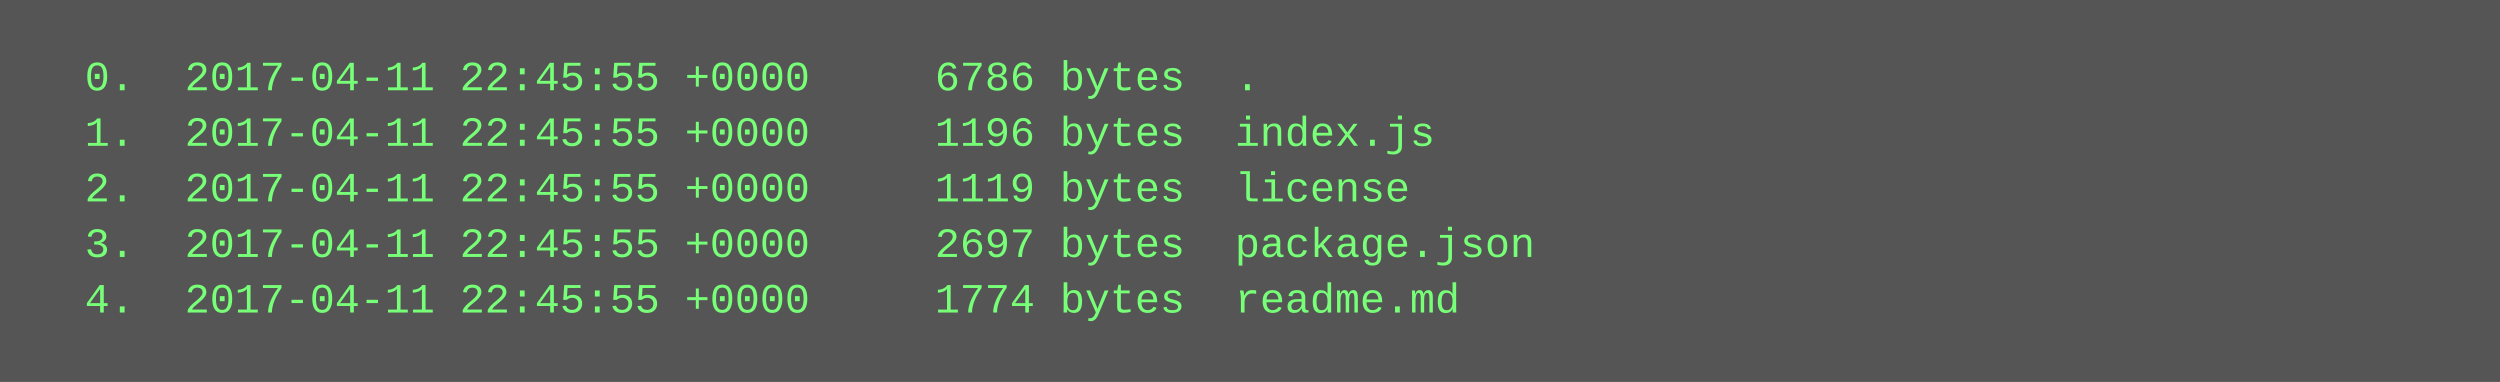
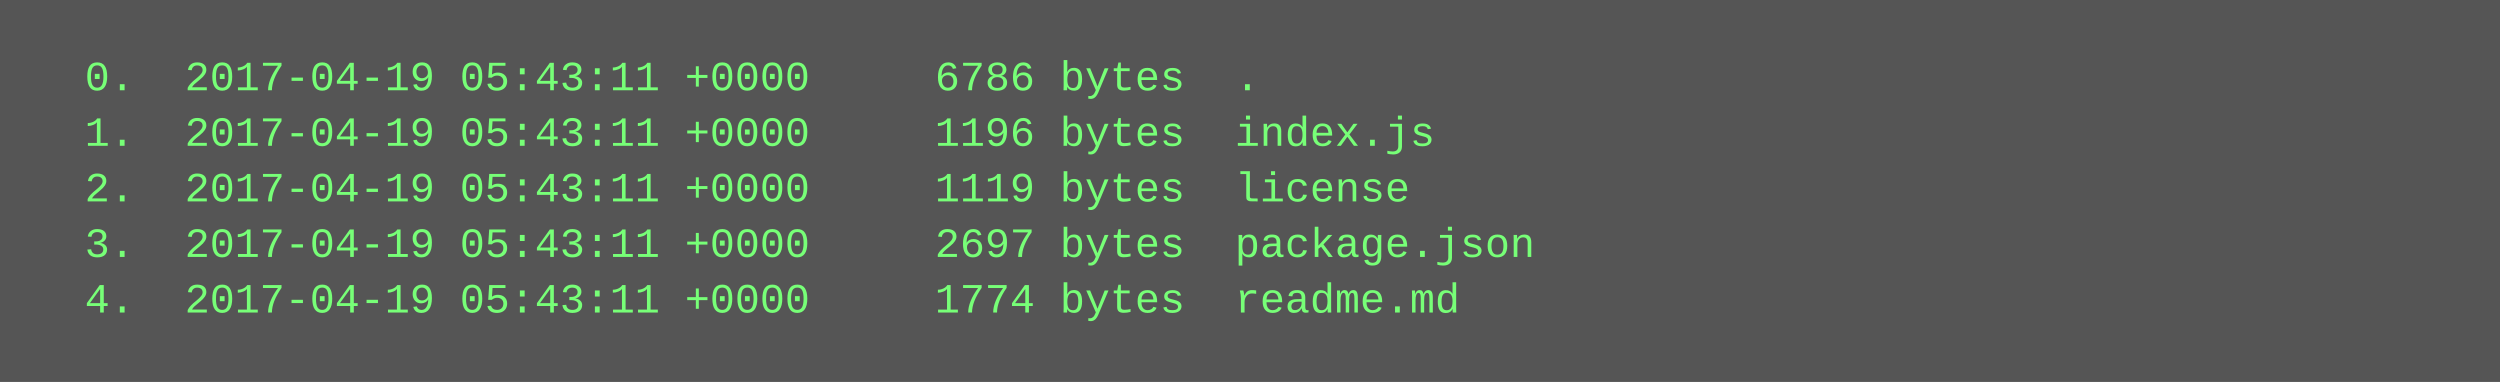
<svg xmlns="http://www.w3.org/2000/svg" height="110" width="720">
  <rect height="110" fill="#555" width="720" />
  <text fill="#7f7" font-family="Courier New" font-size="12" xml:space="preserve">
-     <tspan x="10" y="26">  0.  2017-04-11 22:45:55 +0000     6786 bytes  .</tspan>
-     <tspan x="10" y="42">  1.  2017-04-11 22:45:55 +0000     1196 bytes  index.js</tspan>
-     <tspan x="10" y="58">  2.  2017-04-11 22:45:55 +0000     1119 bytes  license</tspan>
-     <tspan x="10" y="74">  3.  2017-04-11 22:45:55 +0000     2697 bytes  package.json</tspan>
-     <tspan x="10" y="90">  4.  2017-04-11 22:45:55 +0000     1774 bytes  readme.md</tspan>
+     <tspan x="10" y="26">  0.  2017-04-19 05:43:11 +0000     6786 bytes  .</tspan>
+     <tspan x="10" y="42">  1.  2017-04-19 05:43:11 +0000     1196 bytes  index.js</tspan>
+     <tspan x="10" y="58">  2.  2017-04-19 05:43:11 +0000     1119 bytes  license</tspan>
+     <tspan x="10" y="74">  3.  2017-04-19 05:43:11 +0000     2697 bytes  package.json</tspan>
+     <tspan x="10" y="90">  4.  2017-04-19 05:43:11 +0000     1774 bytes  readme.md</tspan>
  </text>
</svg>
